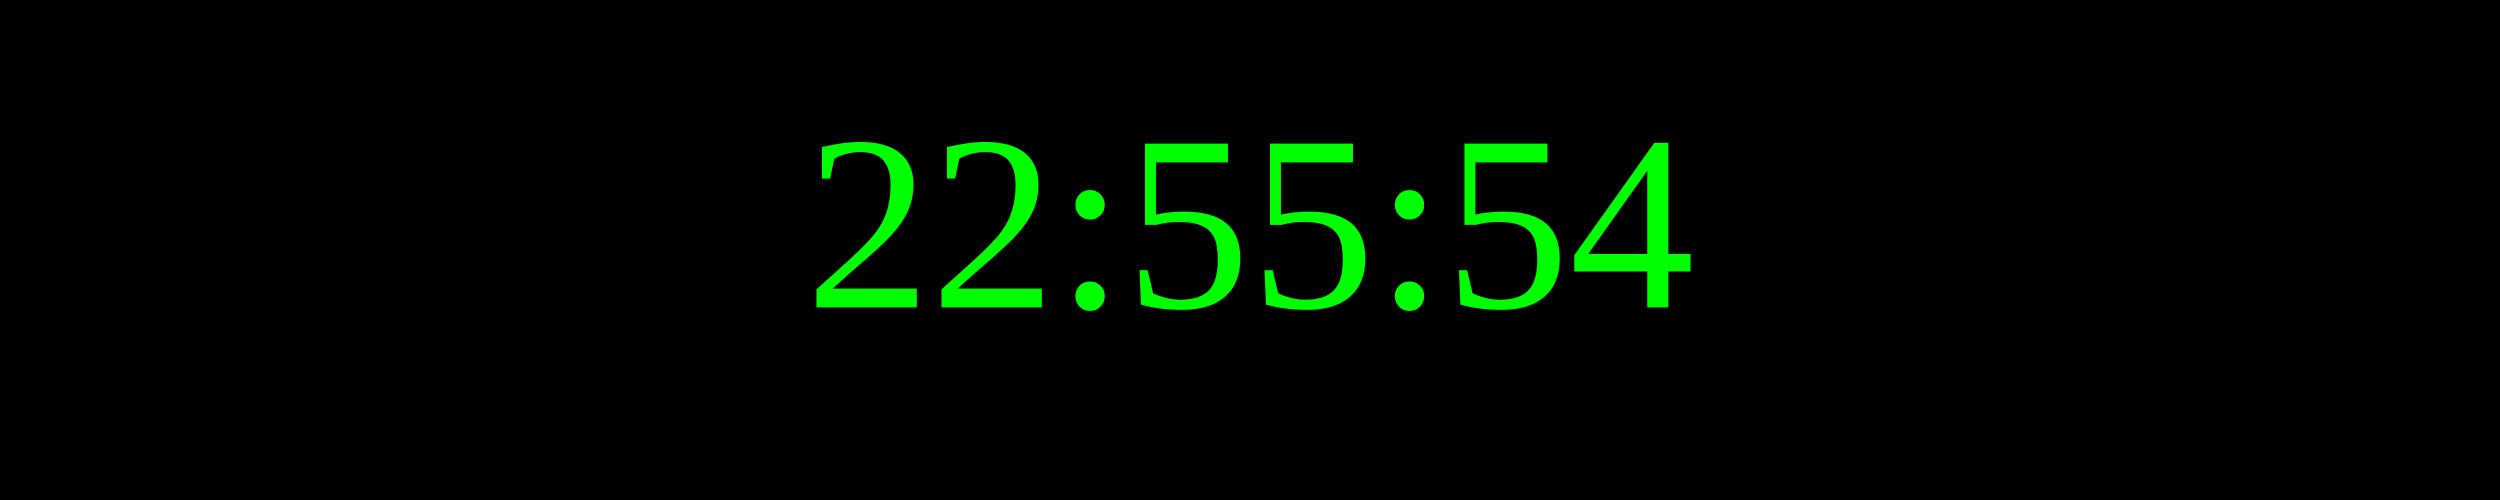
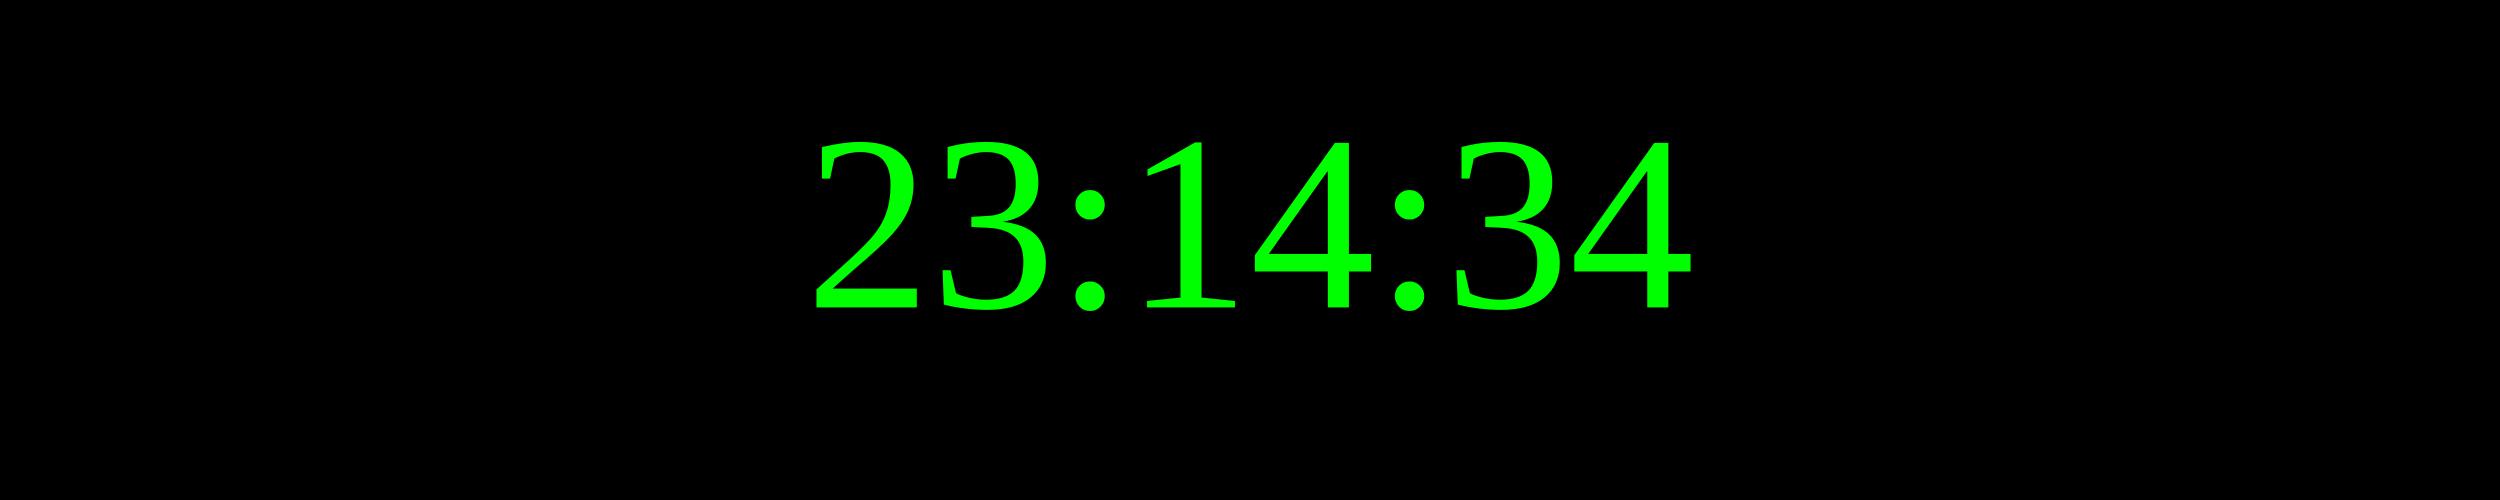
<svg xmlns="http://www.w3.org/2000/svg" width="250" height="50">
  <rect width="100%" height="100%" fill="black" />
  <text x="50%" y="50%" font-size="25" fill="lime" text-anchor="middle" dominant-baseline="middle">
- 22:55:54
+ 23:14:34
</text>
</svg>
